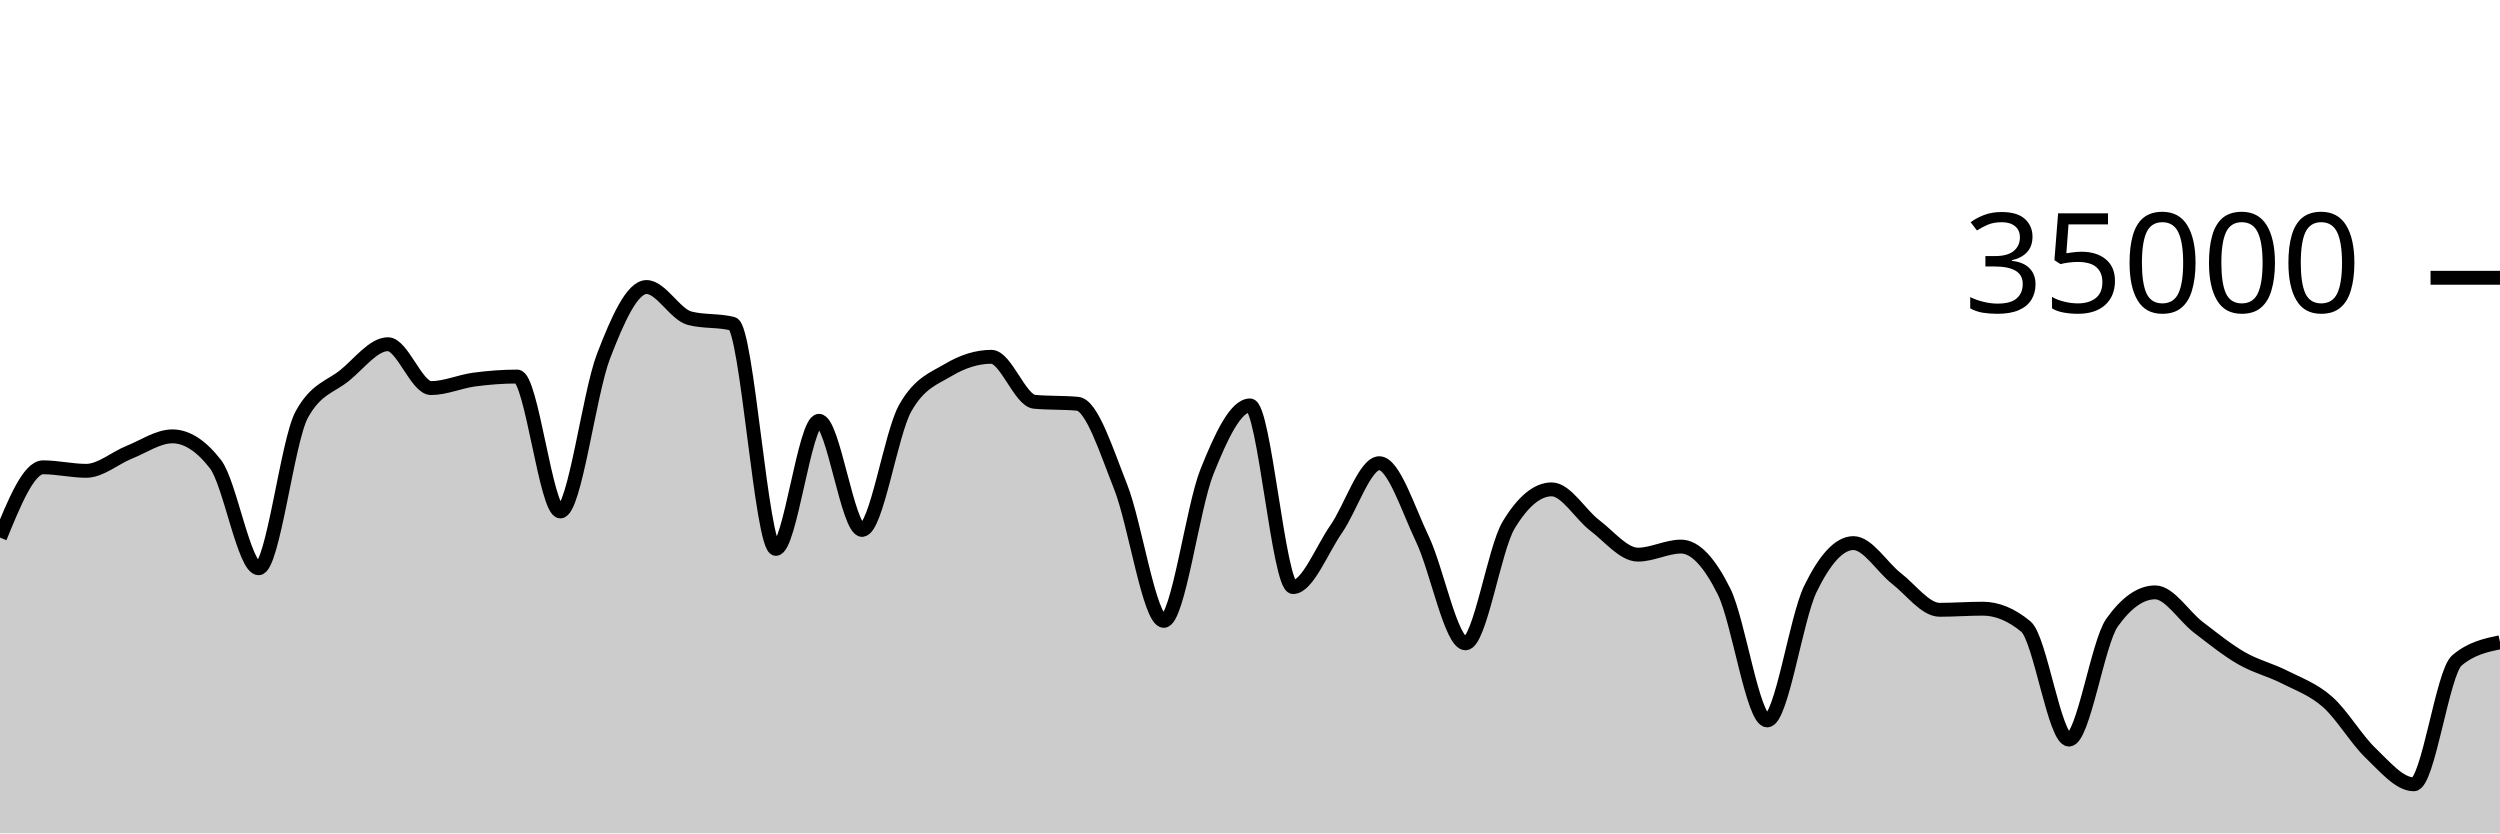
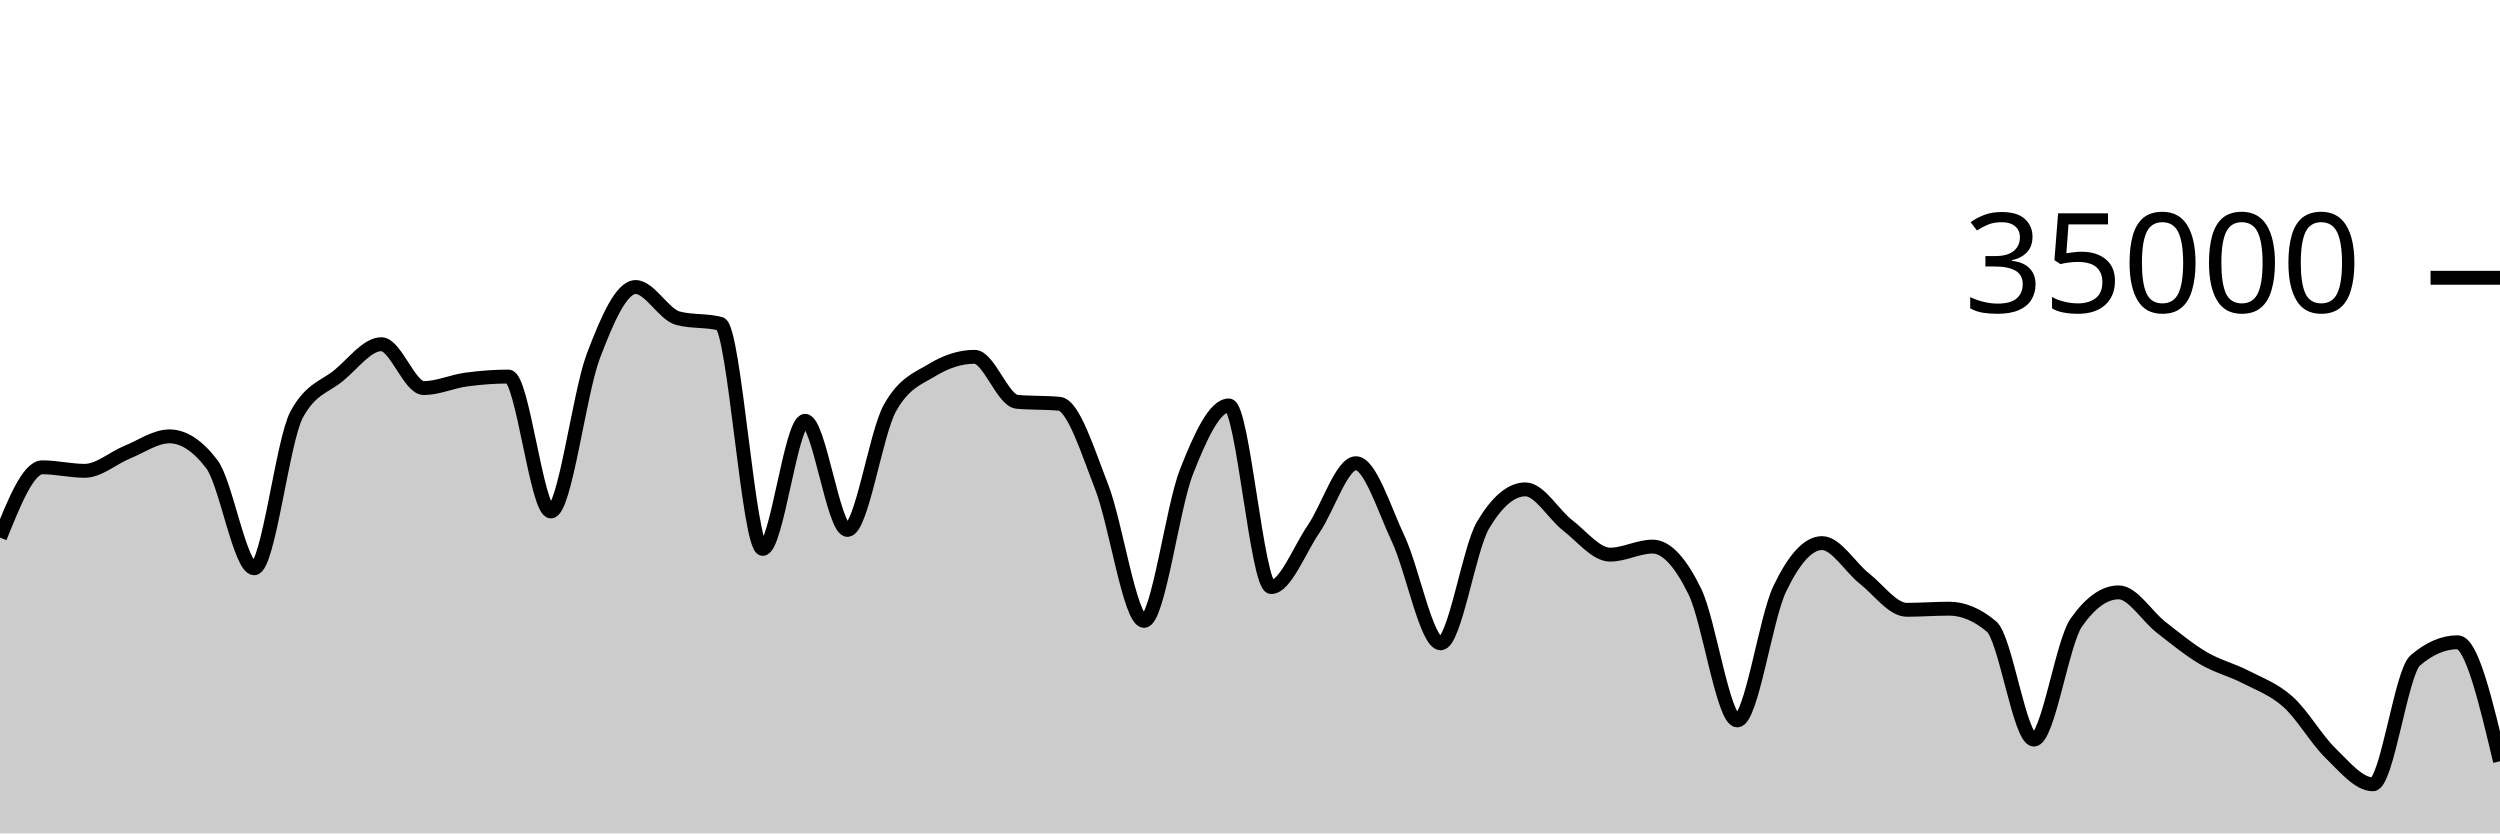
<svg xmlns="http://www.w3.org/2000/svg" viewBox="0 0 180 60">
  <g transform="translate(0,20)">
-     <path class="area" fill="rgba(0, 0, 0, 0.2)" d="M0,18.706C1.034,16.176,2.069,13.646,3.103,13.646C4.138,13.646,5.172,13.899,6.207,13.899C7.241,13.899,8.276,12.974,9.31,12.56C10.345,12.146,11.379,11.418,12.414,11.418C13.448,11.418,14.483,12.086,15.517,13.423C16.552,14.759,17.586,20.915,18.621,20.915C19.655,20.915,20.69,11.741,21.724,9.853C22.759,7.965,23.793,7.866,24.828,7.021C25.862,6.176,26.897,4.783,27.931,4.783C28.966,4.783,30,7.942,31.034,7.942C32.069,7.942,33.103,7.467,34.138,7.329C35.172,7.191,36.207,7.112,37.241,7.112C38.276,7.112,39.31,16.824,40.345,16.824C41.379,16.824,42.414,8.352,43.448,5.659C44.483,2.966,45.517,0.666,46.552,0.666C47.586,0.666,48.621,2.646,49.655,2.913C50.69,3.18,51.724,3.046,52.759,3.313C53.793,3.58,54.828,19.521,55.862,19.521C56.897,19.521,57.931,10.298,58.966,10.298C60,10.298,61.034,18.154,62.069,18.154C63.103,18.154,64.138,11.224,65.172,9.39C66.207,7.556,67.241,7.255,68.276,6.639C69.31,6.022,70.345,5.69,71.379,5.69C72.414,5.69,73.448,8.835,74.483,8.929C75.517,9.024,76.552,8.976,77.586,9.071C78.621,9.165,79.655,12.455,80.69,15.061C81.724,17.666,82.759,24.703,83.793,24.703C84.828,24.703,85.862,16.557,86.897,13.971C87.931,11.386,88.966,9.191,90,9.191C91.034,9.191,92.069,22.269,93.103,22.269C94.138,22.269,95.172,19.579,96.207,18.093C97.241,16.606,98.276,13.351,99.31,13.351C100.345,13.351,101.379,16.651,102.414,18.813C103.448,20.974,104.483,26.319,105.517,26.319C106.552,26.319,107.586,19.518,108.621,17.805C109.655,16.091,110.69,15.234,111.724,15.234C112.759,15.234,113.793,17.05,114.828,17.833C115.862,18.616,116.897,19.934,117.931,19.934C118.966,19.934,120,19.354,121.034,19.354C122.069,19.354,123.103,20.515,124.138,22.601C125.172,24.687,126.207,31.87,127.241,31.87C128.276,31.87,129.31,24.536,130.345,22.408C131.379,20.28,132.414,19.103,133.448,19.103C134.483,19.103,135.517,20.854,136.552,21.655C137.586,22.455,138.621,23.905,139.655,23.905C140.69,23.905,141.724,23.825,142.759,23.825C143.793,23.825,144.828,24.254,145.862,25.111C146.897,25.968,147.931,33.251,148.966,33.251C150,33.251,151.034,26.275,152.069,24.825C153.103,23.375,154.138,22.65,155.172,22.65C156.207,22.65,157.241,24.37,158.276,25.16C159.31,25.95,160.345,26.79,161.379,27.387C162.414,27.985,163.448,28.221,164.483,28.746C165.517,29.271,166.552,29.625,167.586,30.538C168.621,31.451,169.655,33.237,170.69,34.225C171.724,35.214,172.759,36.47,173.793,36.47C174.828,36.47,175.862,28.423,176.897,27.551C177.931,26.678,178.966,26.46,180,26.242L180,40C178.966,40,177.931,40,176.897,40C175.862,40,174.828,40,173.793,40C172.759,40,171.724,40,170.69,40C169.655,40,168.621,40,167.586,40C166.552,40,165.517,40,164.483,40C163.448,40,162.414,40,161.379,40C160.345,40,159.31,40,158.276,40C157.241,40,156.207,40,155.172,40C154.138,40,153.103,40,152.069,40C151.034,40,150,40,148.966,40C147.931,40,146.897,40,145.862,40C144.828,40,143.793,40,142.759,40C141.724,40,140.69,40,139.655,40C138.621,40,137.586,40,136.552,40C135.517,40,134.483,40,133.448,40C132.414,40,131.379,40,130.345,40C129.31,40,128.276,40,127.241,40C126.207,40,125.172,40,124.138,40C123.103,40,122.069,40,121.034,40C120,40,118.966,40,117.931,40C116.897,40,115.862,40,114.828,40C113.793,40,112.759,40,111.724,40C110.69,40,109.655,40,108.621,40C107.586,40,106.552,40,105.517,40C104.483,40,103.448,40,102.414,40C101.379,40,100.345,40,99.31,40C98.276,40,97.241,40,96.207,40C95.172,40,94.138,40,93.103,40C92.069,40,91.034,40,90,40C88.966,40,87.931,40,86.897,40C85.862,40,84.828,40,83.793,40C82.759,40,81.724,40,80.69,40C79.655,40,78.621,40,77.586,40C76.552,40,75.517,40,74.483,40C73.448,40,72.414,40,71.379,40C70.345,40,69.31,40,68.276,40C67.241,40,66.207,40,65.172,40C64.138,40,63.103,40,62.069,40C61.034,40,60,40,58.966,40C57.931,40,56.897,40,55.862,40C54.828,40,53.793,40,52.759,40C51.724,40,50.69,40,49.655,40C48.621,40,47.586,40,46.552,40C45.517,40,44.483,40,43.448,40C42.414,40,41.379,40,40.345,40C39.31,40,38.276,40,37.241,40C36.207,40,35.172,40,34.138,40C33.103,40,32.069,40,31.034,40C30,40,28.966,40,27.931,40C26.897,40,25.862,40,24.828,40C23.793,40,22.759,40,21.724,40C20.69,40,19.655,40,18.621,40C17.586,40,16.552,40,15.517,40C14.483,40,13.448,40,12.414,40C11.379,40,10.345,40,9.31,40C8.276,40,7.241,40,6.207,40C5.172,40,4.138,40,3.103,40C2.069,40,1.034,40,0,40Z" />
-     <path class="line" stroke="black" fill="none" d="M0,18.706C1.034,16.176,2.069,13.646,3.103,13.646C4.138,13.646,5.172,13.899,6.207,13.899C7.241,13.899,8.276,12.974,9.31,12.56C10.345,12.146,11.379,11.418,12.414,11.418C13.448,11.418,14.483,12.086,15.517,13.423C16.552,14.759,17.586,20.915,18.621,20.915C19.655,20.915,20.69,11.741,21.724,9.853C22.759,7.965,23.793,7.866,24.828,7.021C25.862,6.176,26.897,4.783,27.931,4.783C28.966,4.783,30,7.942,31.034,7.942C32.069,7.942,33.103,7.467,34.138,7.329C35.172,7.191,36.207,7.112,37.241,7.112C38.276,7.112,39.31,16.824,40.345,16.824C41.379,16.824,42.414,8.352,43.448,5.659C44.483,2.966,45.517,0.666,46.552,0.666C47.586,0.666,48.621,2.646,49.655,2.913C50.69,3.18,51.724,3.046,52.759,3.313C53.793,3.58,54.828,19.521,55.862,19.521C56.897,19.521,57.931,10.298,58.966,10.298C60,10.298,61.034,18.154,62.069,18.154C63.103,18.154,64.138,11.224,65.172,9.39C66.207,7.556,67.241,7.255,68.276,6.639C69.31,6.022,70.345,5.69,71.379,5.69C72.414,5.69,73.448,8.835,74.483,8.929C75.517,9.024,76.552,8.976,77.586,9.071C78.621,9.165,79.655,12.455,80.69,15.061C81.724,17.666,82.759,24.703,83.793,24.703C84.828,24.703,85.862,16.557,86.897,13.971C87.931,11.386,88.966,9.191,90,9.191C91.034,9.191,92.069,22.269,93.103,22.269C94.138,22.269,95.172,19.579,96.207,18.093C97.241,16.606,98.276,13.351,99.31,13.351C100.345,13.351,101.379,16.651,102.414,18.813C103.448,20.974,104.483,26.319,105.517,26.319C106.552,26.319,107.586,19.518,108.621,17.805C109.655,16.091,110.69,15.234,111.724,15.234C112.759,15.234,113.793,17.05,114.828,17.833C115.862,18.616,116.897,19.934,117.931,19.934C118.966,19.934,120,19.354,121.034,19.354C122.069,19.354,123.103,20.515,124.138,22.601C125.172,24.687,126.207,31.87,127.241,31.87C128.276,31.87,129.31,24.536,130.345,22.408C131.379,20.28,132.414,19.103,133.448,19.103C134.483,19.103,135.517,20.854,136.552,21.655C137.586,22.455,138.621,23.905,139.655,23.905C140.69,23.905,141.724,23.825,142.759,23.825C143.793,23.825,144.828,24.254,145.862,25.111C146.897,25.968,147.931,33.251,148.966,33.251C150,33.251,151.034,26.275,152.069,24.825C153.103,23.375,154.138,22.65,155.172,22.65C156.207,22.65,157.241,24.37,158.276,25.16C159.31,25.95,160.345,26.79,161.379,27.387C162.414,27.985,163.448,28.221,164.483,28.746C165.517,29.271,166.552,29.625,167.586,30.538C168.621,31.451,169.655,33.237,170.69,34.225C171.724,35.214,172.759,36.47,173.793,36.47C174.828,36.47,175.862,28.423,176.897,27.551C177.931,26.678,178.966,26.46,180,26.242" />
+     <path class="area" fill="rgba(0, 0, 0, 0.2)" d="M0,18.706C1.017,16.176,2.034,13.646,3.051,13.646C4.068,13.646,5.085,13.899,6.102,13.899C7.119,13.899,8.136,12.974,9.153,12.56C10.169,12.146,11.186,11.418,12.203,11.418C13.22,11.418,14.237,12.086,15.254,13.423C16.271,14.759,17.288,20.915,18.305,20.915C19.322,20.915,20.339,11.741,21.356,9.853C22.373,7.965,23.39,7.866,24.407,7.021C25.424,6.176,26.441,4.783,27.458,4.783C28.475,4.783,29.492,7.942,30.508,7.942C31.525,7.942,32.542,7.467,33.559,7.329C34.576,7.191,35.593,7.112,36.61,7.112C37.627,7.112,38.644,16.824,39.661,16.824C40.678,16.824,41.695,8.352,42.712,5.659C43.729,2.966,44.746,0.666,45.763,0.666C46.78,0.666,47.797,2.646,48.814,2.913C49.831,3.18,50.847,3.046,51.864,3.313C52.881,3.58,53.898,19.521,54.915,19.521C55.932,19.521,56.949,10.298,57.966,10.298C58.983,10.298,60,18.154,61.017,18.154C62.034,18.154,63.051,11.224,64.068,9.39C65.085,7.556,66.102,7.255,67.119,6.639C68.136,6.022,69.153,5.69,70.169,5.69C71.186,5.69,72.203,8.835,73.22,8.929C74.237,9.024,75.254,8.976,76.271,9.071C77.288,9.165,78.305,12.455,79.322,15.061C80.339,17.666,81.356,24.703,82.373,24.703C83.39,24.703,84.407,16.557,85.424,13.971C86.441,11.386,87.458,9.191,88.475,9.191C89.492,9.191,90.508,22.269,91.525,22.269C92.542,22.269,93.559,19.579,94.576,18.093C95.593,16.606,96.61,13.351,97.627,13.351C98.644,13.351,99.661,16.651,100.678,18.813C101.695,20.974,102.712,26.319,103.729,26.319C104.746,26.319,105.763,19.518,106.78,17.805C107.797,16.091,108.814,15.234,109.831,15.234C110.847,15.234,111.864,17.05,112.881,17.833C113.898,18.616,114.915,19.934,115.932,19.934C116.949,19.934,117.966,19.354,118.983,19.354C120,19.354,121.017,20.515,122.034,22.601C123.051,24.687,124.068,31.87,125.085,31.87C126.102,31.87,127.119,24.536,128.136,22.408C129.153,20.28,130.169,19.103,131.186,19.103C132.203,19.103,133.22,20.854,134.237,21.655C135.254,22.455,136.271,23.905,137.288,23.905C138.305,23.905,139.322,23.825,140.339,23.825C141.356,23.825,142.373,24.254,143.39,25.111C144.407,25.968,145.424,33.251,146.441,33.251C147.458,33.251,148.475,26.275,149.492,24.825C150.508,23.375,151.525,22.65,152.542,22.65C153.559,22.65,154.576,24.37,155.593,25.16C156.61,25.95,157.627,26.79,158.644,27.387C159.661,27.985,160.678,28.221,161.695,28.746C162.712,29.271,163.729,29.625,164.746,30.538C165.763,31.451,166.78,33.237,167.797,34.225C168.814,35.214,169.831,36.47,170.847,36.47C171.864,36.47,172.881,28.423,173.898,27.551C174.915,26.678,175.932,26.242,176.949,26.242C177.966,26.242,178.983,30.526,180,34.81L180,40C178.983,40,177.966,40,176.949,40C175.932,40,174.915,40,173.898,40C172.881,40,171.864,40,170.847,40C169.831,40,168.814,40,167.797,40C166.78,40,165.763,40,164.746,40C163.729,40,162.712,40,161.695,40C160.678,40,159.661,40,158.644,40C157.627,40,156.61,40,155.593,40C154.576,40,153.559,40,152.542,40C151.525,40,150.508,40,149.492,40C148.475,40,147.458,40,146.441,40C145.424,40,144.407,40,143.39,40C142.373,40,141.356,40,140.339,40C139.322,40,138.305,40,137.288,40C136.271,40,135.254,40,134.237,40C133.22,40,132.203,40,131.186,40C130.169,40,129.153,40,128.136,40C127.119,40,126.102,40,125.085,40C124.068,40,123.051,40,122.034,40C121.017,40,120,40,118.983,40C117.966,40,116.949,40,115.932,40C114.915,40,113.898,40,112.881,40C111.864,40,110.847,40,109.831,40C108.814,40,107.797,40,106.78,40C105.763,40,104.746,40,103.729,40C102.712,40,101.695,40,100.678,40C99.661,40,98.644,40,97.627,40C96.61,40,95.593,40,94.576,40C93.559,40,92.542,40,91.525,40C90.508,40,89.492,40,88.475,40C87.458,40,86.441,40,85.424,40C84.407,40,83.39,40,82.373,40C81.356,40,80.339,40,79.322,40C78.305,40,77.288,40,76.271,40C75.254,40,74.237,40,73.22,40C72.203,40,71.186,40,70.169,40C69.153,40,68.136,40,67.119,40C66.102,40,65.085,40,64.068,40C63.051,40,62.034,40,61.017,40C60,40,58.983,40,57.966,40C56.949,40,55.932,40,54.915,40C53.898,40,52.881,40,51.864,40C50.847,40,49.831,40,48.814,40C47.797,40,46.78,40,45.763,40C44.746,40,43.729,40,42.712,40C41.695,40,40.678,40,39.661,40C38.644,40,37.627,40,36.61,40C35.593,40,34.576,40,33.559,40C32.542,40,31.525,40,30.508,40C29.492,40,28.475,40,27.458,40C26.441,40,25.424,40,24.407,40C23.39,40,22.373,40,21.356,40C20.339,40,19.322,40,18.305,40C17.288,40,16.271,40,15.254,40C14.237,40,13.22,40,12.203,40C11.186,40,10.169,40,9.153,40C8.136,40,7.119,40,6.102,40C5.085,40,4.068,40,3.051,40C2.034,40,1.017,40,0,40Z" />
+     <path class="line" stroke="black" fill="none" d="M0,18.706C1.017,16.176,2.034,13.646,3.051,13.646C4.068,13.646,5.085,13.899,6.102,13.899C7.119,13.899,8.136,12.974,9.153,12.56C10.169,12.146,11.186,11.418,12.203,11.418C13.22,11.418,14.237,12.086,15.254,13.423C16.271,14.759,17.288,20.915,18.305,20.915C19.322,20.915,20.339,11.741,21.356,9.853C22.373,7.965,23.39,7.866,24.407,7.021C25.424,6.176,26.441,4.783,27.458,4.783C28.475,4.783,29.492,7.942,30.508,7.942C31.525,7.942,32.542,7.467,33.559,7.329C34.576,7.191,35.593,7.112,36.61,7.112C37.627,7.112,38.644,16.824,39.661,16.824C40.678,16.824,41.695,8.352,42.712,5.659C43.729,2.966,44.746,0.666,45.763,0.666C46.78,0.666,47.797,2.646,48.814,2.913C49.831,3.18,50.847,3.046,51.864,3.313C52.881,3.58,53.898,19.521,54.915,19.521C55.932,19.521,56.949,10.298,57.966,10.298C58.983,10.298,60,18.154,61.017,18.154C62.034,18.154,63.051,11.224,64.068,9.39C65.085,7.556,66.102,7.255,67.119,6.639C68.136,6.022,69.153,5.69,70.169,5.69C71.186,5.69,72.203,8.835,73.22,8.929C74.237,9.024,75.254,8.976,76.271,9.071C77.288,9.165,78.305,12.455,79.322,15.061C80.339,17.666,81.356,24.703,82.373,24.703C83.39,24.703,84.407,16.557,85.424,13.971C86.441,11.386,87.458,9.191,88.475,9.191C89.492,9.191,90.508,22.269,91.525,22.269C92.542,22.269,93.559,19.579,94.576,18.093C95.593,16.606,96.61,13.351,97.627,13.351C98.644,13.351,99.661,16.651,100.678,18.813C101.695,20.974,102.712,26.319,103.729,26.319C104.746,26.319,105.763,19.518,106.78,17.805C107.797,16.091,108.814,15.234,109.831,15.234C110.847,15.234,111.864,17.05,112.881,17.833C113.898,18.616,114.915,19.934,115.932,19.934C116.949,19.934,117.966,19.354,118.983,19.354C120,19.354,121.017,20.515,122.034,22.601C123.051,24.687,124.068,31.87,125.085,31.87C126.102,31.87,127.119,24.536,128.136,22.408C129.153,20.28,130.169,19.103,131.186,19.103C132.203,19.103,133.22,20.854,134.237,21.655C135.254,22.455,136.271,23.905,137.288,23.905C138.305,23.905,139.322,23.825,140.339,23.825C141.356,23.825,142.373,24.254,143.39,25.111C144.407,25.968,145.424,33.251,146.441,33.251C147.458,33.251,148.475,26.275,149.492,24.825C150.508,23.375,151.525,22.65,152.542,22.65C153.559,22.65,154.576,24.37,155.593,25.16C156.61,25.95,157.627,26.79,158.644,27.387C159.661,27.985,160.678,28.221,161.695,28.746C162.712,29.271,163.729,29.625,164.746,30.538C165.763,31.451,166.78,33.237,167.797,34.225C168.814,35.214,169.831,36.47,170.847,36.47C171.864,36.47,172.881,28.423,173.898,27.551C174.915,26.678,175.932,26.242,176.949,26.242C177.966,26.242,178.983,30.526,180,34.81" />
    <path class="axis-ceiling" stroke-width="1" stroke="black" fill="none" d="M175,0L180,0" />
    <text class="axis-ceiling-label" font-family="sans-serif" text-anchor="end" font-size="10px" x="170" y="2.5">35000</text>
  </g>
</svg>
